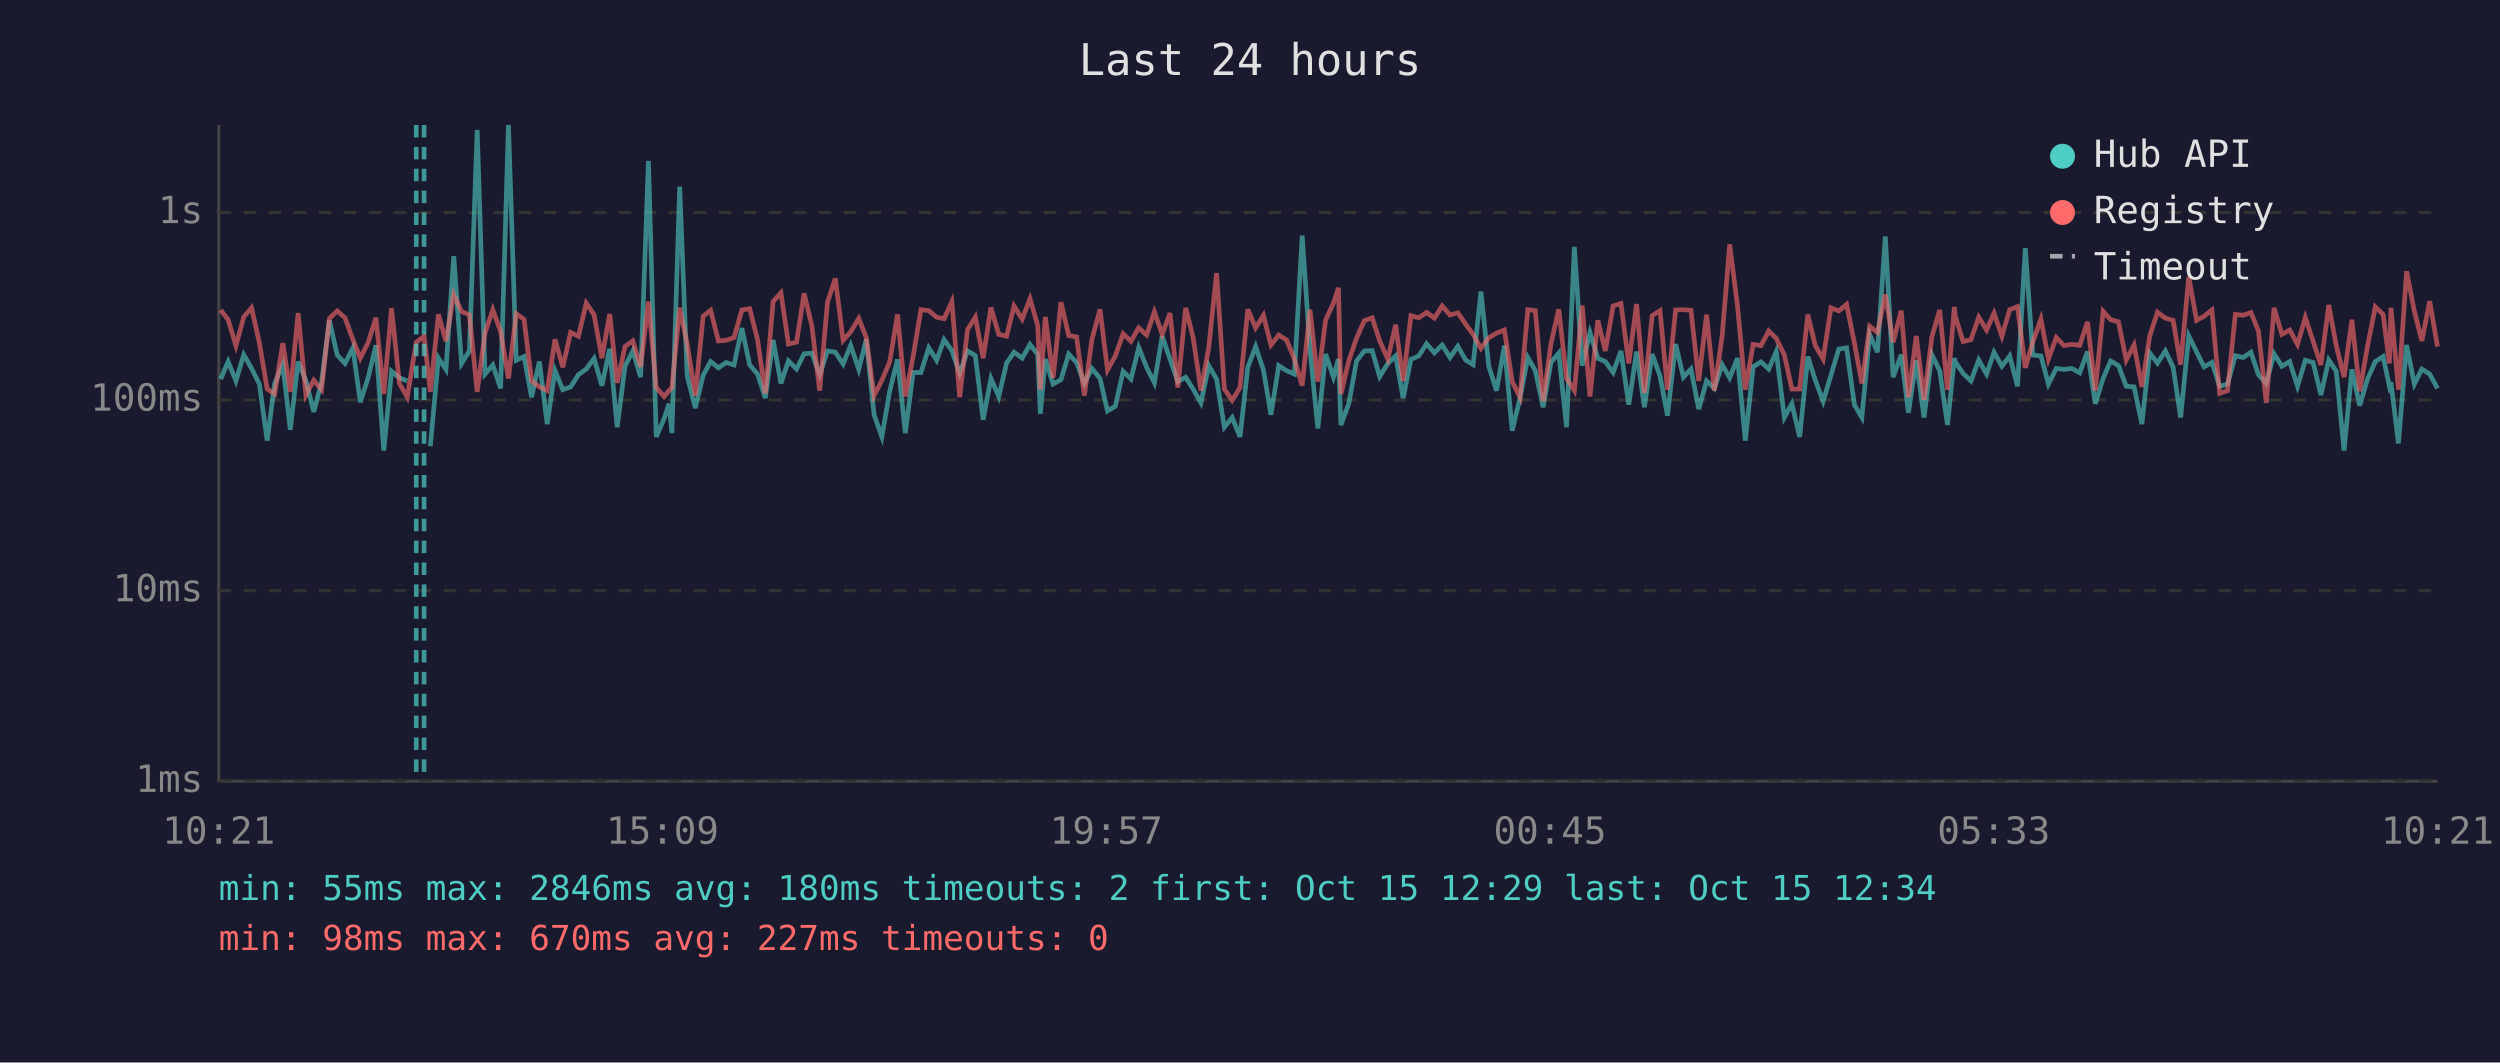
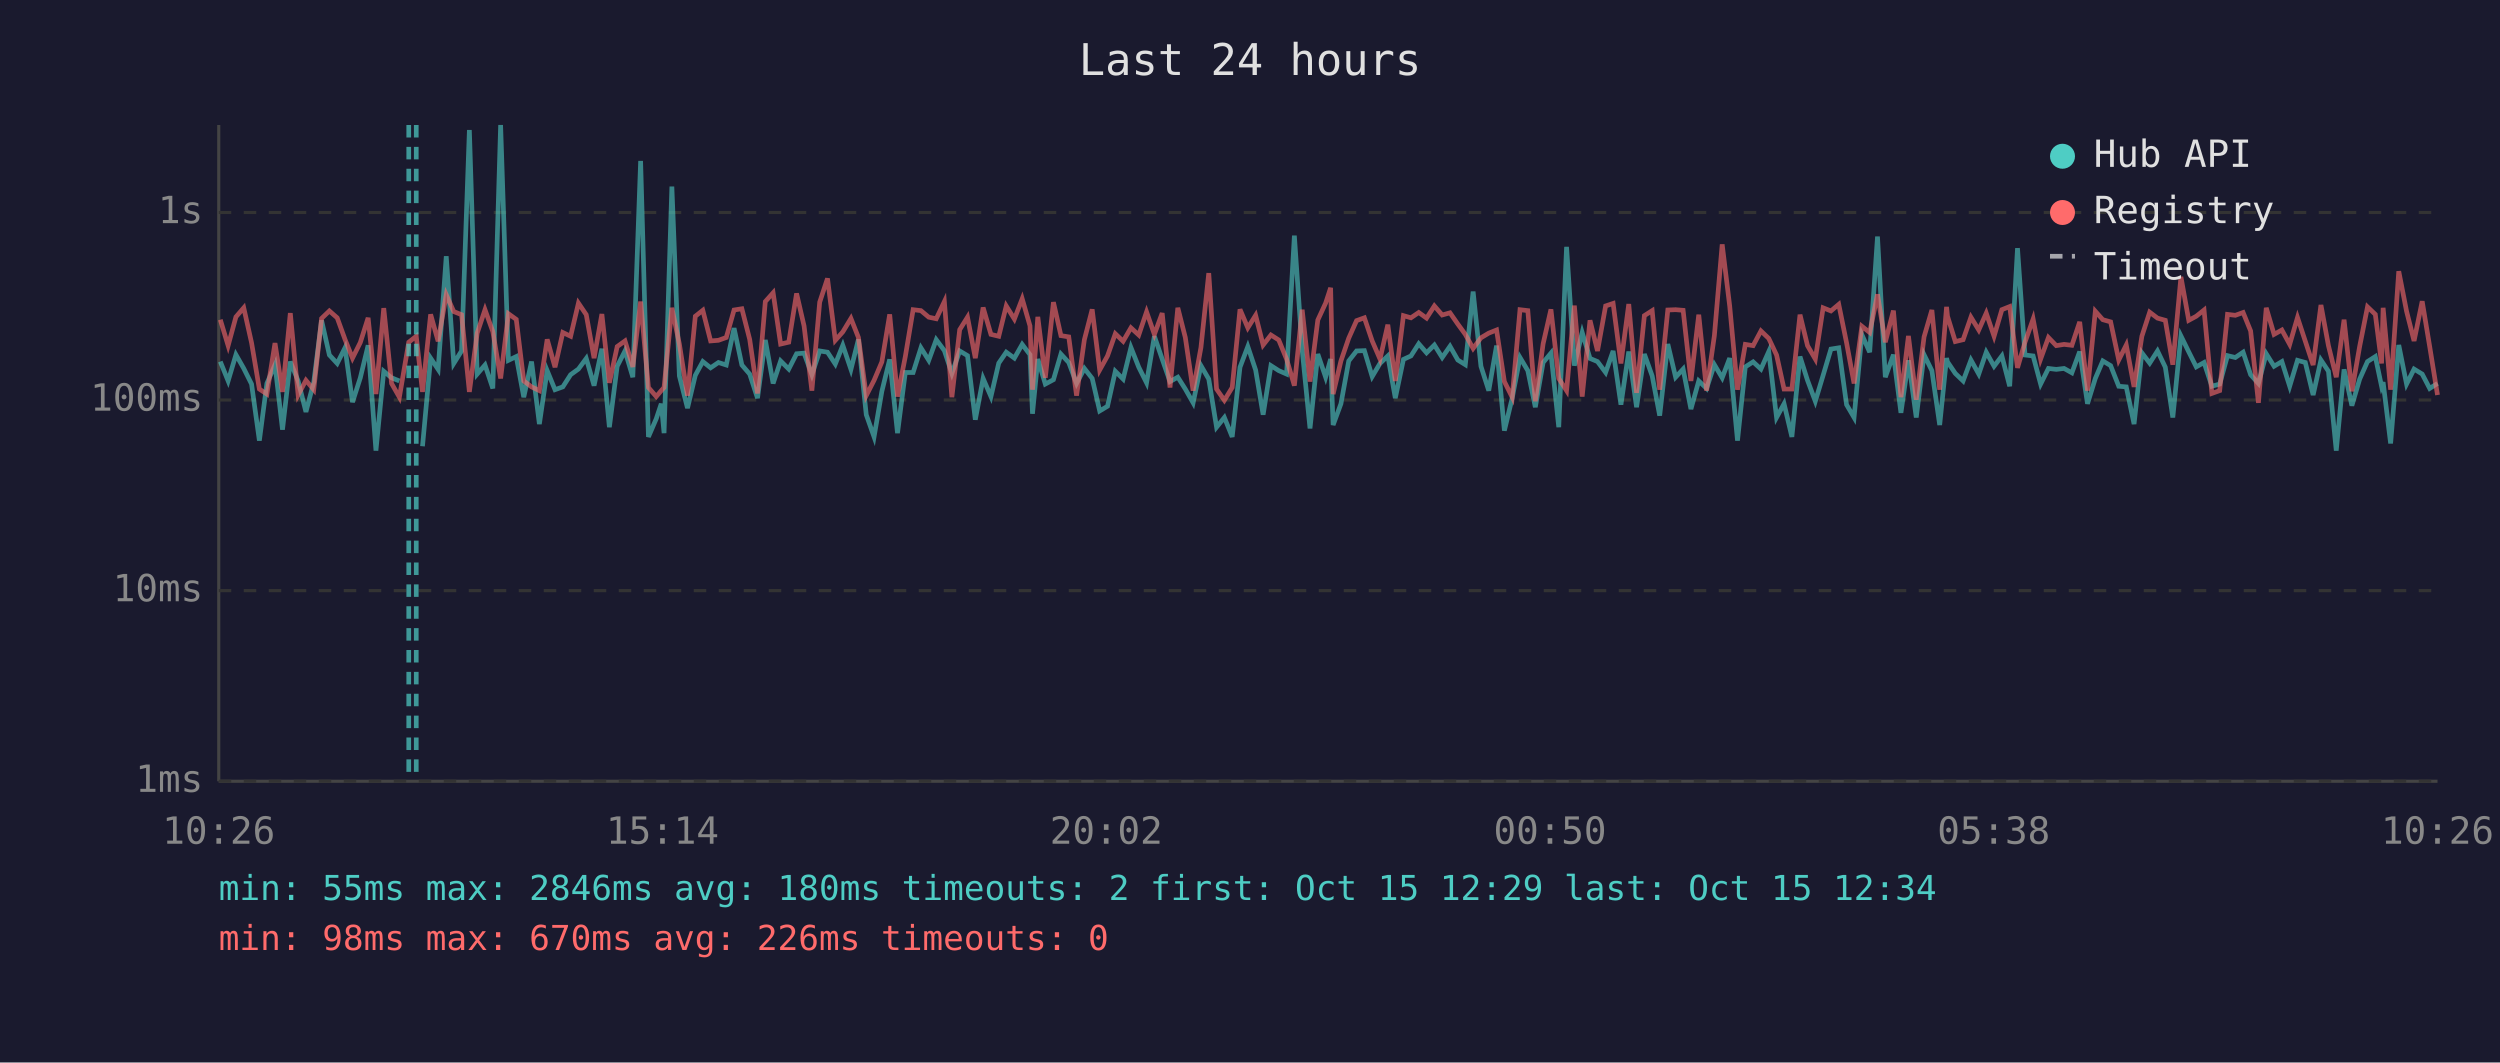
<svg xmlns="http://www.w3.org/2000/svg" viewBox="0 0 800 340" font-family="monospace" font-size="12">
  <rect width="800" height="340" fill="#1a1a2e" />
  <text x="400" y="24" fill="#e0e0e0" font-size="14" text-anchor="middle">Last 24 hours</text>
  <line x1="70" y1="40" x2="70" y2="250" stroke="#444" stroke-width="1" />
  <line x1="70" y1="250" x2="780" y2="250" stroke="#444" stroke-width="1" />
  <line x1="70" y1="250" x2="780" y2="250" stroke="#333" stroke-width="1" stroke-dasharray="4" />
  <text x="65" y="250" fill="#888" text-anchor="end" dominant-baseline="middle">1ms</text>
  <line x1="70" y1="189" x2="780" y2="189" stroke="#333" stroke-width="1" stroke-dasharray="4" />
  <text x="65" y="189" fill="#888" text-anchor="end" dominant-baseline="middle">10ms</text>
  <line x1="70" y1="128" x2="780" y2="128" stroke="#333" stroke-width="1" stroke-dasharray="4" />
  <text x="65" y="128" fill="#888" text-anchor="end" dominant-baseline="middle">100ms</text>
  <line x1="70" y1="68" x2="780" y2="68" stroke="#333" stroke-width="1" stroke-dasharray="4" />
  <text x="65" y="68" fill="#888" text-anchor="end" dominant-baseline="middle">1s</text>
-   <text x="70" y="270" fill="#888" text-anchor="middle">10:21</text>
-   <text x="212" y="270" fill="#888" text-anchor="middle">15:09</text>
-   <text x="354" y="270" fill="#888" text-anchor="middle">19:57</text>
-   <text x="496" y="270" fill="#888" text-anchor="middle">00:45</text>
-   <text x="638" y="270" fill="#888" text-anchor="middle">05:33</text>
-   <text x="780" y="270" fill="#888" text-anchor="middle">10:21</text>
-   <polyline points="70.6,121.3 73.0,115.7 75.5,121.9 78.0,113.5 80.5,117.9 83.0,122.9 85.5,141.0 87.9,122.7 90.5,116.7 92.9,137.5 95.4,115.7 97.9,121.9 100.4,131.8 102.9,122.3 105.4,102.5 107.9,113.6 110.4,116.3 112.9,111.3 115.3,128.7 117.8,120.9 120.3,110.5 122.8,144.2 125.3,118.8 127.8,120.9 130.3,121.9" fill="none" stroke="#4ecdc4" stroke-width="1.5" opacity="0.6" />
-   <polyline points="137.7,142.8 140.3,114.6 142.7,118.2 145.2,82.0 147.7,116.3 150.2,112.3 152.7,41.6 155.2,119.7 157.7,116.8 160.2,124.3 162.7,40.0 165.2,115.3 167.7,114.1 170.1,127.1 172.6,115.7 175.1,135.7 177.6,118.6 180.1,124.7 182.6,123.8 185.1,119.9 187.6,118.1 190.1,114.7 192.6,123.4 195.1,111.6 197.5,136.7 200.0,117.2 202.5,112.3 205.0,120.7 207.5,51.5 210.0,139.8 212.5,134.0 214.1,129.2 215.0,138.6 217.5,59.7 219.9,120.3 222.5,130.6 225.0,120.1 227.4,115.7 229.9,117.7 232.4,116.0 234.9,116.8 237.4,105.0 239.9,116.8 242.4,119.7 244.9,127.4 247.4,108.8 249.9,122.7 252.3,115.5 254.9,118.1 257.3,113.2 259.8,113.0 262.3,119.9 264.8,112.3 267.3,112.7 269.8,116.5 272.2,110.5 274.8,118.2 277.2,108.6 279.7,132.7 282.2,139.8 284.7,125.2 287.2,115.0 289.7,138.6 292.2,119.2 294.7,119.2 297.2,111.3 299.7,115.3 302.1,108.7 304.6,112.2 307.1,119.5 309.6,112.3 312.1,113.8 314.6,134.3 317.1,121.1 319.6,126.9 322.1,116.2 324.5,112.7 327.1,114.6 329.6,110.2 332.1,113.5 332.9,132.4 334.5,114.9 337.0,122.9 339.5,121.5 342.0,113.3 344.5,116.0 347.0,122.7 349.4,117.9 352.0,121.1 354.4,131.5 356.9,130.0 359.4,118.8 361.9,121.3 364.4,111.2 366.9,117.5 369.4,122.5 371.9,107.6 374.4,114.9 376.9,122.1 379.4,120.7 381.8,124.5 384.3,128.9 386.8,117.0 389.3,121.3 391.8,136.7 394.3,133.6 396.8,139.8 399.3,117.5 401.8,110.9 404.3,118.4 406.7,132.7 409.2,117.0 411.7,118.6 414.2,119.7 416.7,75.4 419.2,112.0 421.7,137.1 424.2,113.3 426.7,120.7 428.3,114.9 429.1,136.0 431.6,129.2 434.1,115.5 436.6,112.3 439.1,112.2 441.5,120.5 444.1,116.3 446.6,113.9 449.0,127.4 451.5,115.0 454.0,113.9 456.5,110.0 459.0,112.9 461.5,110.4 464.0,114.4 466.5,110.8 469.0,115.2 471.4,116.7 473.9,93.3 476.4,117.2 478.9,125.0 481.4,110.6 483.9,137.8 486.4,127.4 488.9,114.4 491.3,118.6 493.8,130.3 496.3,116.0 498.8,113.0 501.3,136.7 503.8,79.0 506.3,117.0 508.8,106.4 511.3,114.7 513.7,115.7 516.2,119.2 518.7,112.3 521.2,129.5 523.7,112.5 526.2,130.3 528.7,113.3 531.2,120.3 533.6,133.0 536.2,110.1 538.7,120.7 541.1,118.1 543.6,130.9 546.1,121.9 548.6,124.3 551.1,116.7 553.5,120.9 556.0,114.6 558.5,141.0 561.0,117.4 563.5,115.8 566.0,118.1 568.4,112.5 571.0,133.6 573.4,129.2 575.9,139.8 578.5,114.1 580.9,121.7 583.4,128.4 585.9,120.1 588.4,111.7 590.9,111.3 593.4,129.5 595.8,133.6 598.3,107.1 600.8,112.7 603.3,75.7 605.8,120.7 608.4,113.5 610.7,132.1 613.2,115.3 615.7,133.6 618.2,113.5 620.7,118.6 623.2,136.0 625.4,114.6 625.7,115.8 628.2,119.5 630.7,121.9 633.2,115.2 635.7,119.7 638.1,112.7 640.6,117.2 643.1,113.9 645.6,123.6 648.1,79.4 650.5,113.6 653.1,113.9 655.5,122.9 658.0,117.9 660.5,118.2 663.0,117.9 665.5,119.3 668.0,112.5 670.5,129.2 673.0,121.1 675.4,115.5 677.9,117.0 680.4,123.6 682.9,123.8 685.4,135.7 687.9,112.9 690.4,116.2 692.9,112.3 695.4,117.5 697.8,133.6 700.4,107.5 702.9,112.6 705.3,117.4 707.8,116.0 710.3,123.6 712.8,122.9 715.3,113.8 717.8,114.4 720.3,112.7 722.7,119.9 725.2,122.7 727.7,113.2 730.2,117.2 732.7,115.7 735.2,123.6 737.7,115.3 740.2,116.0 742.7,126.4 745.2,115.2 747.6,118.8 750.1,144.2 752.6,118.2 755.1,129.8 757.6,121.3 760.1,115.7 762.6,114.1 764.6,123.6 765.1,122.3 767.5,141.9 770.1,110.4 772.6,122.9 775.0,118.1 777.5,119.7 780.0,124.3" fill="none" stroke="#4ecdc4" stroke-width="1.5" opacity="0.6" />
-   <polyline points="70.6,99.2 73.0,102.3 75.5,110.6 78.0,101.4 80.5,98.5 83.0,109.7 85.5,124.5 87.9,126.1 90.5,109.8 92.9,125.4 95.4,100.2 97.9,126.4 100.4,121.7 102.9,124.7 105.4,101.9 107.9,99.5 110.4,101.7 112.9,108.6 115.3,114.6 117.8,109.6 120.3,101.7 122.8,126.1 125.3,98.6 127.8,122.7 130.3,127.1 133.2,109.5 135.7,107.6 137.7,125.4 140.3,100.6 142.7,109.2 145.2,94.3 147.7,99.7 150.2,100.7 152.7,125.4 155.2,106.6 157.7,99.1 160.2,106.1 162.7,121.1 165.2,100.4 167.7,102.2 170.1,121.9 172.6,123.8 175.1,125.0 177.6,108.6 180.1,117.5 182.6,106.4 185.1,107.6 187.6,97.0 190.1,100.7 192.6,114.6 195.1,100.5 197.5,122.5 200.0,110.9 202.5,109.1 205.0,117.4 207.5,96.5 210.0,124.0 212.5,126.9 214.1,125.0 215.0,124.0 217.5,98.5 219.9,110.1 222.5,126.6 225.0,101.2 227.4,99.3 229.9,109.1 232.4,108.9 234.9,108.0 237.4,99.2 239.9,98.8 242.4,108.6 244.9,125.9 247.4,96.5 249.9,93.7 252.3,110.1 254.9,109.5 257.3,93.9 259.8,104.3 262.3,125.0 264.8,96.7 267.3,89.1 269.8,108.9 272.2,106.2 274.8,101.9 277.2,108.0 279.7,126.6 282.2,121.7 284.7,115.8 287.2,100.6 289.7,126.9 292.2,114.1 294.7,99.1 297.2,99.4 299.7,101.5 302.1,102.0 304.6,96.5 307.1,127.1 309.6,105.5 312.1,101.5 314.6,114.6 317.1,98.4 319.6,107.0 322.1,107.6 324.5,97.9 327.1,102.1 329.6,95.6 332.1,104.3 332.9,124.7 334.5,101.4 337.0,120.9 339.5,96.7 342.0,107.4 344.5,107.8 347.0,126.6 349.4,108.7 352.0,99.0 354.4,118.4 356.9,113.9 359.4,106.8 361.9,109.2 364.4,104.9 366.9,107.2 369.4,99.8 371.9,107.0 374.4,100.2 376.9,124.0 379.4,98.5 381.8,108.0 384.3,125.0 386.8,111.2 389.3,87.4 391.8,124.5 394.3,128.1 396.8,124.0 399.3,99.0 401.8,104.9 404.3,100.9 406.7,110.4 409.2,107.2 411.7,108.8 414.2,114.9 416.7,123.4 419.2,99.1 421.7,122.1 424.2,102.4 426.7,97.0 428.3,92.1 429.1,126.1 431.6,115.5 434.1,108.2 436.6,102.6 439.1,101.7 441.5,109.1 444.1,114.9 446.6,103.9 449.0,121.9 451.5,101.0 454.0,101.7 456.5,100.0 459.0,101.8 461.5,97.9 464.0,100.8 466.5,100.1 469.0,103.7 471.4,107.0 473.9,111.5 476.4,108.1 478.9,106.6 481.4,105.6 483.9,122.1 486.4,127.1 488.9,99.1 491.3,99.4 493.8,128.4 496.3,110.0 498.8,99.0 501.3,121.1 503.8,125.0 506.3,97.8 508.8,126.9 511.3,102.5 513.7,112.3 516.2,97.9 518.7,97.1 521.2,116.3 523.7,97.3 526.2,125.7 528.7,101.0 531.2,99.4 533.6,124.7 536.2,99.2 538.7,99.1 541.1,99.3 543.6,121.9 546.1,100.7 548.6,125.0 551.1,107.4 553.5,78.2 556.0,97.9 558.5,124.7 561.0,110.2 563.5,110.6 566.0,105.9 568.4,108.3 571.0,113.6 573.4,124.5 575.9,124.5 578.5,100.7 580.9,110.6 583.4,114.9 585.9,98.5 588.4,99.5 590.9,97.4 593.4,109.7 595.8,122.7 598.3,104.4 600.8,106.4 603.3,94.2 605.8,109.5 608.4,99.4 610.7,127.1 613.2,107.5 615.7,127.9 618.2,107.8 620.7,99.2 623.2,124.7 625.4,98.2 625.7,101.2 628.2,109.3 630.7,108.7 633.2,101.5 635.7,105.6 638.1,100.2 640.6,107.6 643.1,99.1 645.6,98.1 648.1,117.7 650.5,109.5 653.1,102.1 655.5,114.9 658.0,108.0 660.5,110.6 663.0,110.2 665.5,110.5 668.0,103.0 670.5,125.0 673.0,99.6 675.4,102.3 677.9,103.0 680.4,115.2 682.9,110.4 685.4,123.8 687.9,107.6 690.4,99.9 692.9,101.8 695.4,102.5 697.8,116.7 700.4,88.6 702.9,102.5 705.3,101.2 707.8,99.2 710.3,125.9 712.8,125.0 715.3,100.6 717.8,100.9 720.3,100.0 722.7,105.9 725.2,128.9 727.7,98.5 730.2,107.0 732.7,105.6 735.2,110.2 737.7,101.6 740.2,109.2 742.7,116.8 745.2,97.6 747.6,110.6 750.1,120.7 752.6,102.3 755.1,125.2 757.6,110.8 760.1,98.2 762.6,100.6 764.6,116.3 765.1,98.5 767.5,124.7 770.1,86.8 772.6,99.6 775.0,109.1 777.5,96.4 780.0,110.9" fill="none" stroke="#ff6b6b" stroke-width="1.5" opacity="0.6" />
+   <text x="70" y="270" fill="#888" text-anchor="middle">10:26</text>
+   <text x="212" y="270" fill="#888" text-anchor="middle">15:14</text>
+   <text x="354" y="270" fill="#888" text-anchor="middle">20:02</text>
+   <text x="496" y="270" fill="#888" text-anchor="middle">00:50</text>
+   <text x="638" y="270" fill="#888" text-anchor="middle">05:38</text>
+   <text x="780" y="270" fill="#888" text-anchor="middle">10:26</text>
+   <polyline points="70.5,115.7 73.0,121.9 75.5,113.5 78.0,117.9 80.5,122.9 83.0,141.0 85.4,122.7 88.0,116.7 90.4,137.5 92.9,115.7 95.4,121.9 97.9,131.8 100.4,122.3 102.9,102.5 105.4,113.6 107.9,116.3 110.4,111.3 112.8,128.7 115.3,120.9 117.8,110.5 120.3,144.2 122.8,118.8 125.3,120.9 127.8,121.9" fill="none" stroke="#4ecdc4" stroke-width="1.5" opacity="0.6" />
+   <polyline points="135.2,142.8 137.8,114.6 140.2,118.2 142.8,82.0 145.2,116.3 147.7,112.3 150.2,41.6 152.7,119.7 155.2,116.8 157.7,124.3 160.2,40.0 162.7,115.3 165.2,114.1 167.6,127.1 170.1,115.7 172.6,135.7 175.1,118.6 177.6,124.7 180.1,123.8 182.6,119.9 185.1,118.1 187.6,114.7 190.1,123.4 192.6,111.6 195.0,136.7 197.5,117.2 200.0,112.3 202.5,120.7 205.0,51.5 207.5,139.8 210.0,134.0 211.6,129.2 212.5,138.6 215.0,59.7 217.4,120.3 220.0,130.6 222.5,120.1 224.9,115.7 227.4,117.7 229.9,116.0 232.4,116.8 234.9,105.0 237.4,116.8 239.9,119.7 242.4,127.4 244.9,108.8 247.4,122.7 249.8,115.5 252.4,118.1 254.9,113.2 257.3,113.0 259.8,119.9 262.3,112.3 264.8,112.7 267.3,116.5 269.7,110.5 272.3,118.2 274.7,108.6 277.2,132.7 279.7,139.8 282.2,125.2 284.7,115.0 287.2,138.6 289.7,119.2 292.2,119.2 294.7,111.3 297.2,115.3 299.6,108.7 302.2,112.2 304.6,119.5 307.1,112.3 309.6,113.8 312.1,134.3 314.6,121.1 317.1,126.9 319.6,116.2 322.0,112.7 324.6,114.6 327.1,110.2 329.6,113.5 330.4,132.4 332.1,114.9 334.5,122.9 337.1,121.5 339.5,113.3 342.0,116.0 344.5,122.7 347.0,117.9 349.5,121.1 351.9,131.5 354.4,130.0 356.9,118.8 359.4,121.3 361.9,111.2 364.4,117.5 366.9,122.5 369.4,107.6 371.9,114.9 374.4,122.1 376.9,120.7 379.3,124.5 381.8,128.9 384.3,117.0 386.8,121.3 389.3,136.7 391.8,133.6 394.3,139.8 396.8,117.5 399.3,110.9 401.8,118.4 404.2,132.7 406.7,117.0 409.2,118.6 411.7,119.7 414.2,75.4 416.7,112.0 419.2,137.1 421.7,113.3 424.2,120.7 425.8,114.9 426.6,136.0 429.1,129.2 431.6,115.5 434.1,112.3 436.6,112.2 439.1,120.5 441.6,116.3 444.1,113.9 446.5,127.4 449.1,115.0 451.5,113.9 454.0,110.0 456.5,112.9 459.0,110.4 461.5,114.4 464.0,110.8 466.5,115.2 468.9,116.7 471.4,93.3 473.9,117.2 476.4,125.0 478.9,110.6 481.4,137.8 483.9,127.4 486.4,114.4 488.9,118.6 491.3,130.3 493.8,116.0 496.3,113.0 498.8,136.7 501.3,79.0 503.8,117.0 506.3,106.4 508.8,114.7 511.2,115.7 513.8,119.2 516.2,112.3 518.7,129.5 521.2,112.5 523.7,130.3 526.2,113.3 528.7,120.3 531.1,133.0 533.7,110.1 536.2,120.7 538.6,118.1 541.1,130.9 543.6,121.9 546.1,124.3 548.6,116.7 551.1,120.9 553.5,114.6 556.0,141.0 558.5,117.4 561.0,115.8 563.5,118.1 566.0,112.5 568.5,133.6 570.9,129.2 573.4,139.8 576.0,114.1 578.4,121.7 580.9,128.4 583.4,120.1 585.9,111.7 588.4,111.3 590.9,129.5 593.3,133.6 595.8,107.1 598.3,112.7 600.8,75.7 603.3,120.7 605.9,113.5 608.3,132.1 610.7,115.3 613.2,133.6 615.7,113.5 618.2,118.6 620.7,136.0 622.9,114.6 623.2,115.8 625.7,119.5 628.2,121.9 630.7,115.2 633.2,119.7 635.6,112.7 638.1,117.2 640.6,113.9 643.1,123.6 645.6,79.4 648.0,113.6 650.6,113.9 653.0,122.9 655.5,117.9 658.0,118.2 660.5,117.9 663.0,119.3 665.5,112.5 668.0,129.2 670.5,121.1 672.9,115.5 675.4,117.0 678.0,123.6 680.4,123.8 682.9,135.7 685.4,112.9 687.9,116.2 690.4,112.3 692.9,117.5 695.3,133.6 697.9,107.5 700.4,112.6 702.8,117.4 705.3,116.0 707.8,123.6 710.3,122.9 712.8,113.8 715.3,114.4 717.8,112.7 720.2,119.9 722.7,122.7 725.2,113.2 727.7,117.2 730.2,115.7 732.7,123.6 735.2,115.3 737.7,116.0 740.2,126.4 742.7,115.2 745.1,118.8 747.6,144.2 750.1,118.2 752.6,129.8 755.1,121.3 757.6,115.7 760.1,114.1 762.1,123.6 762.6,122.3 765.0,141.9 767.6,110.4 770.1,122.9 772.5,118.1 775.1,119.7 777.5,124.3 780.0,122.7" fill="none" stroke="#4ecdc4" stroke-width="1.5" opacity="0.6" />
+   <polyline points="70.5,102.3 73.0,110.6 75.5,101.4 78.0,98.5 80.5,109.7 83.0,124.5 85.4,126.1 88.0,109.8 90.4,125.4 92.9,100.2 95.4,126.4 97.9,121.7 100.4,124.7 102.9,101.9 105.4,99.5 107.9,101.7 110.4,108.6 112.8,114.6 115.3,109.6 117.8,101.7 120.3,126.1 122.8,98.6 125.3,122.7 127.8,127.1 130.8,109.5 133.2,107.6 135.2,125.4 137.8,100.6 140.2,109.2 142.8,94.3 145.2,99.7 147.7,100.7 150.2,125.4 152.7,106.6 155.2,99.1 157.7,106.1 160.2,121.1 162.7,100.4 165.2,102.2 167.6,121.9 170.1,123.8 172.6,125.0 175.1,108.6 177.6,117.5 180.1,106.4 182.6,107.6 185.1,97.0 187.6,100.7 190.1,114.6 192.6,100.5 195.0,122.5 197.5,110.9 200.0,109.1 202.5,117.4 205.0,96.5 207.5,124.0 210.0,126.9 211.6,125.0 212.5,124.0 215.0,98.5 217.4,110.1 220.0,126.6 222.5,101.2 224.9,99.3 227.4,109.1 229.9,108.9 232.4,108.0 234.9,99.2 237.4,98.8 239.9,108.6 242.4,125.9 244.9,96.5 247.4,93.7 249.8,110.1 252.4,109.5 254.9,93.9 257.3,104.3 259.8,125.0 262.3,96.7 264.8,89.1 267.3,108.9 269.7,106.2 272.3,101.9 274.7,108.0 277.2,126.6 279.7,121.7 282.2,115.8 284.7,100.6 287.2,126.9 289.7,114.1 292.2,99.1 294.7,99.4 297.2,101.5 299.6,102.0 302.2,96.5 304.6,127.1 307.1,105.5 309.6,101.5 312.1,114.6 314.6,98.4 317.1,107.0 319.6,107.6 322.0,97.9 324.6,102.1 327.1,95.6 329.6,104.3 330.4,124.7 332.1,101.4 334.5,120.9 337.1,96.7 339.5,107.4 342.0,107.8 344.5,126.6 347.0,108.7 349.5,99.0 351.9,118.4 354.4,113.9 356.9,106.8 359.4,109.2 361.9,104.9 364.4,107.2 366.9,99.8 369.4,107.0 371.9,100.2 374.4,124.0 376.9,98.5 379.3,108.0 381.8,125.0 384.3,111.2 386.8,87.4 389.3,124.5 391.8,128.1 394.3,124.0 396.8,99.0 399.3,104.9 401.8,100.9 404.2,110.4 406.7,107.2 409.2,108.8 411.7,114.9 414.2,123.4 416.7,99.1 419.2,122.1 421.7,102.4 424.2,97.0 425.8,92.1 426.6,126.1 429.1,115.5 431.6,108.2 434.1,102.6 436.6,101.7 439.1,109.1 441.6,114.9 444.1,103.9 446.5,121.9 449.1,101.0 451.5,101.7 454.0,100.0 456.5,101.8 459.0,97.9 461.5,100.8 464.0,100.1 466.5,103.7 468.9,107.0 471.4,111.5 473.9,108.1 476.4,106.6 478.9,105.6 481.4,122.1 483.9,127.1 486.4,99.1 488.9,99.4 491.3,128.4 493.8,110.0 496.3,99.0 498.8,121.1 501.3,125.0 503.8,97.8 506.3,126.9 508.8,102.5 511.2,112.3 513.8,97.9 516.2,97.1 518.7,116.3 521.2,97.3 523.7,125.7 526.2,101.0 528.7,99.4 531.1,124.7 533.7,99.2 536.2,99.1 538.6,99.3 541.1,121.9 543.6,100.7 546.1,125.0 548.6,107.4 551.1,78.2 553.5,97.9 556.0,124.7 558.5,110.2 561.0,110.6 563.5,105.9 566.0,108.3 568.5,113.6 570.9,124.5 573.4,124.5 576.0,100.7 578.4,110.6 580.9,114.9 583.4,98.5 585.9,99.5 588.4,97.4 590.9,109.7 593.3,122.7 595.8,104.4 598.3,106.4 600.8,94.2 603.3,109.5 605.9,99.4 608.3,127.1 610.7,107.5 613.2,127.9 615.7,107.8 618.2,99.2 620.7,124.7 622.9,98.2 623.2,101.2 625.7,109.3 628.2,108.7 630.7,101.5 633.2,105.6 635.6,100.2 638.1,107.6 640.6,99.1 643.1,98.1 645.6,117.7 648.0,109.5 650.6,102.1 653.0,114.9 655.5,108.0 658.0,110.6 660.5,110.2 663.0,110.5 665.5,103.0 668.0,125.0 670.5,99.6 672.9,102.3 675.4,103.0 678.0,115.2 680.4,110.4 682.9,123.8 685.4,107.6 687.9,99.9 690.4,101.8 692.9,102.5 695.3,116.7 697.9,88.6 700.4,102.5 702.8,101.2 705.3,99.2 707.8,125.9 710.3,125.0 712.8,100.6 715.3,100.9 717.8,100.0 720.2,105.9 722.7,128.9 725.2,98.5 727.7,107.0 730.2,105.6 732.7,110.2 735.2,101.6 737.7,109.2 740.2,116.8 742.7,97.6 745.1,110.6 747.6,120.7 750.1,102.3 752.6,125.2 755.1,110.8 757.6,98.2 760.1,100.6 762.1,116.3 762.6,98.5 765.0,124.7 767.6,86.8 770.1,99.6 772.5,109.1 775.1,96.4 777.5,110.9 780.0,126.4" fill="none" stroke="#ff6b6b" stroke-width="1.5" opacity="0.6" />
+   <line x1="130.8" y1="40" x2="130.8" y2="250" stroke="#4ecdc4" stroke-width="1.5" stroke-dasharray="4,3" opacity="0.7" />
  <line x1="133.2" y1="40" x2="133.2" y2="250" stroke="#4ecdc4" stroke-width="1.5" stroke-dasharray="4,3" opacity="0.7" />
-   <line x1="135.7" y1="40" x2="135.7" y2="250" stroke="#4ecdc4" stroke-width="1.5" stroke-dasharray="4,3" opacity="0.7" />
  <circle cx="660" cy="50" r="4" fill="#4ecdc4" />
  <text x="670" y="50" fill="#e0e0e0" dominant-baseline="middle">Hub API</text>
  <circle cx="660" cy="68" r="4" fill="#ff6b6b" />
  <text x="670" y="68" fill="#e0e0e0" dominant-baseline="middle">Registry</text>
  <line x1="656" y1="82" x2="664" y2="82" stroke="#e0e0e0" stroke-width="1.5" stroke-dasharray="4,3" opacity="0.7" />
  <text x="670" y="86" fill="#e0e0e0" dominant-baseline="middle">Timeout</text>
  <text x="70" y="288" fill="#4ecdc4" font-size="11">min: 55ms  max: 2846ms  avg: 180ms  timeouts: 2  first: Oct 15 12:29  last: Oct 15 12:34</text>
-   <text x="70" y="304" fill="#ff6b6b" font-size="11">min: 98ms  max: 670ms  avg: 227ms  timeouts: 0</text>
+   <text x="70" y="304" fill="#ff6b6b" font-size="11">min: 98ms  max: 670ms  avg: 226ms  timeouts: 0</text>
</svg>
